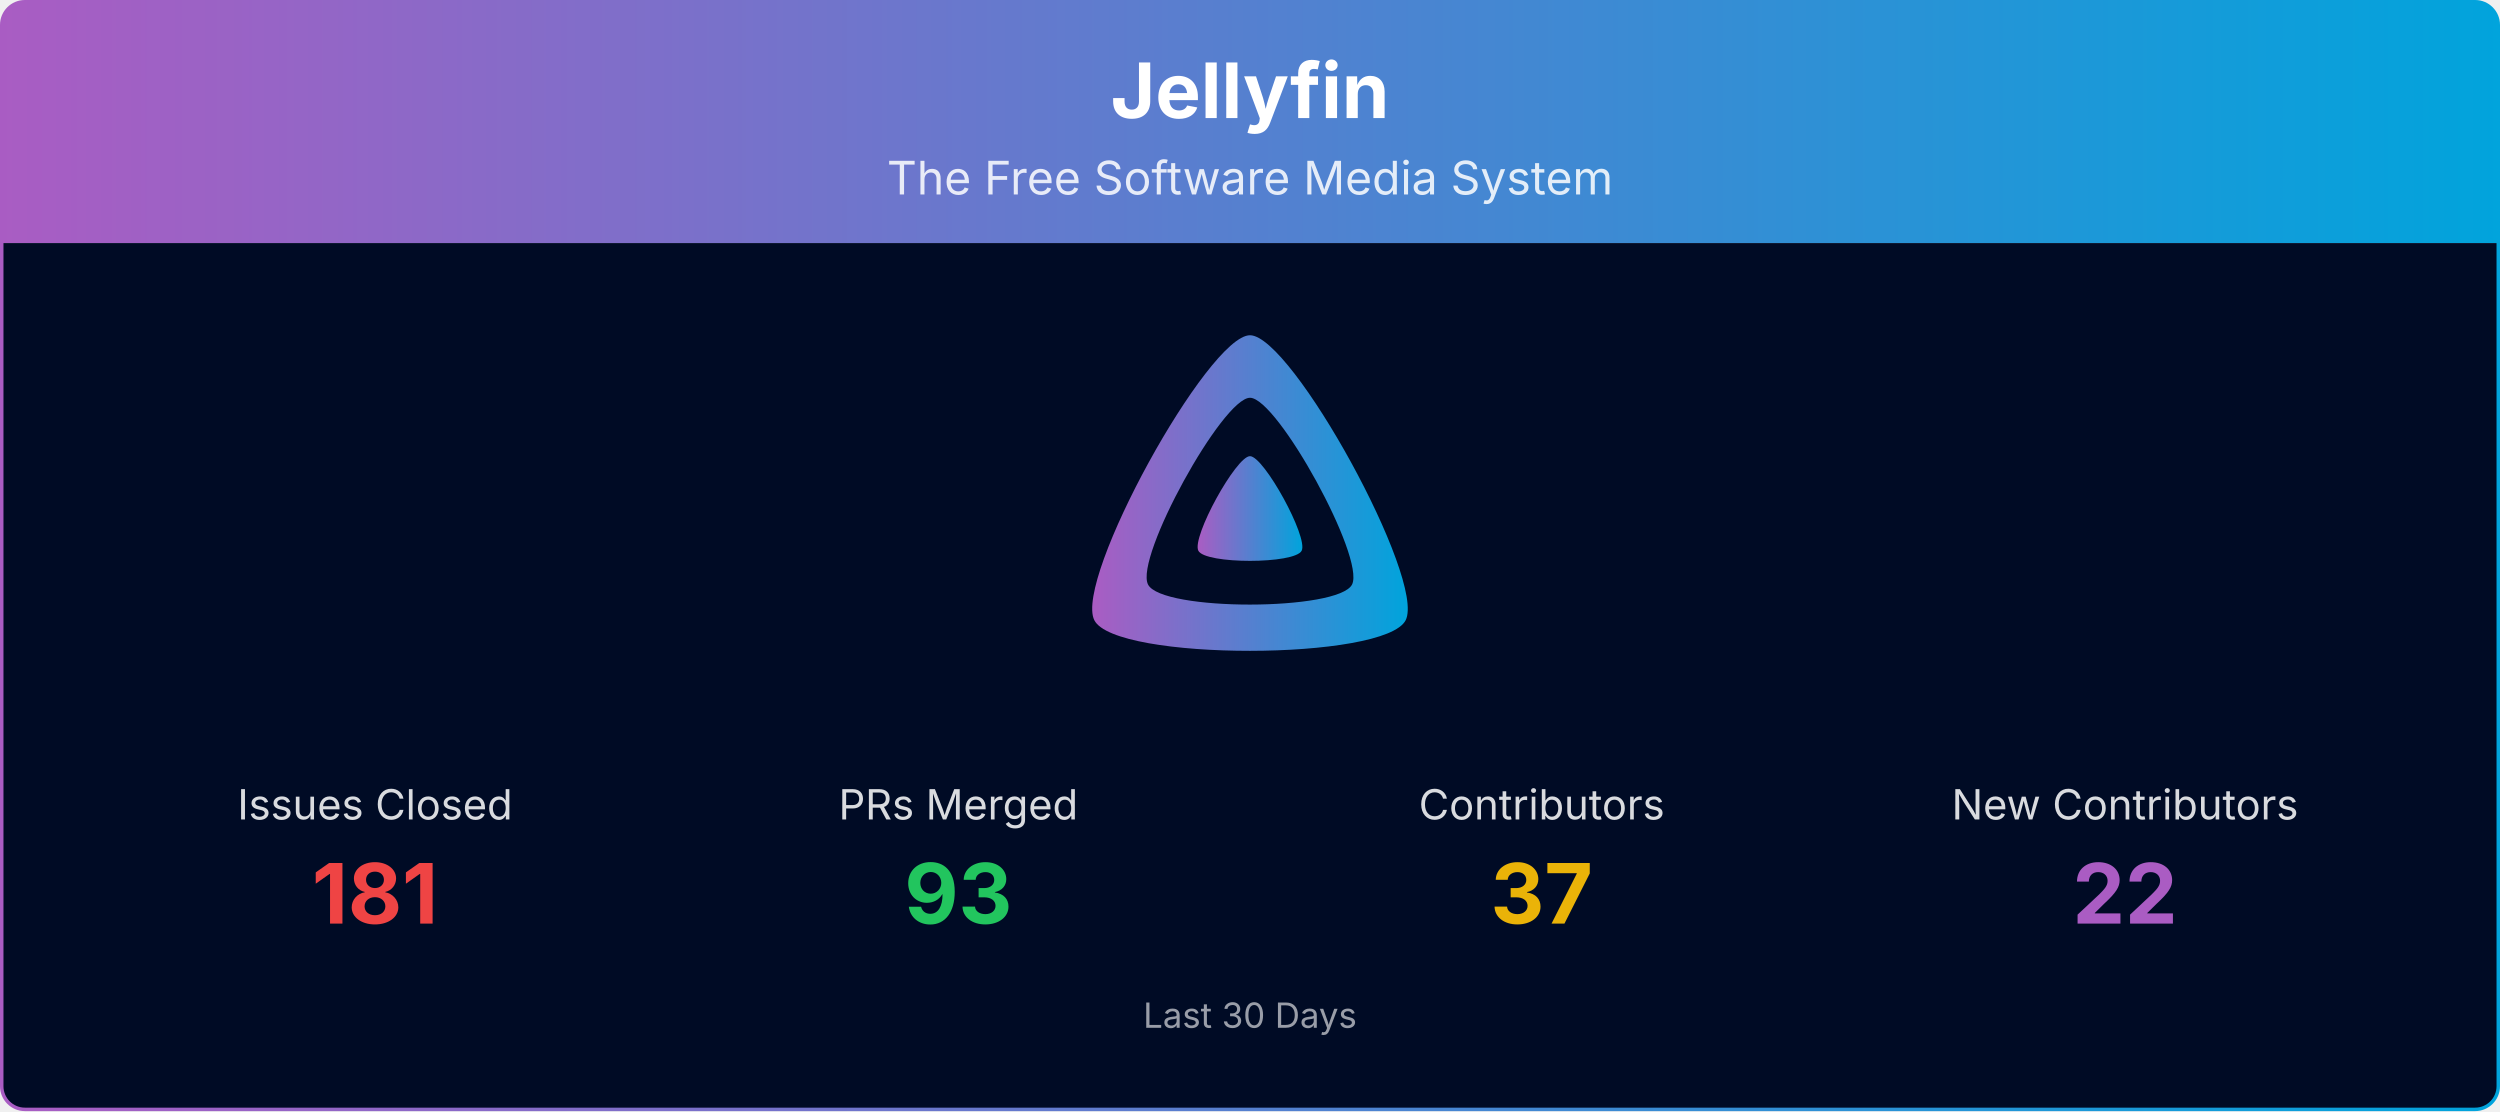
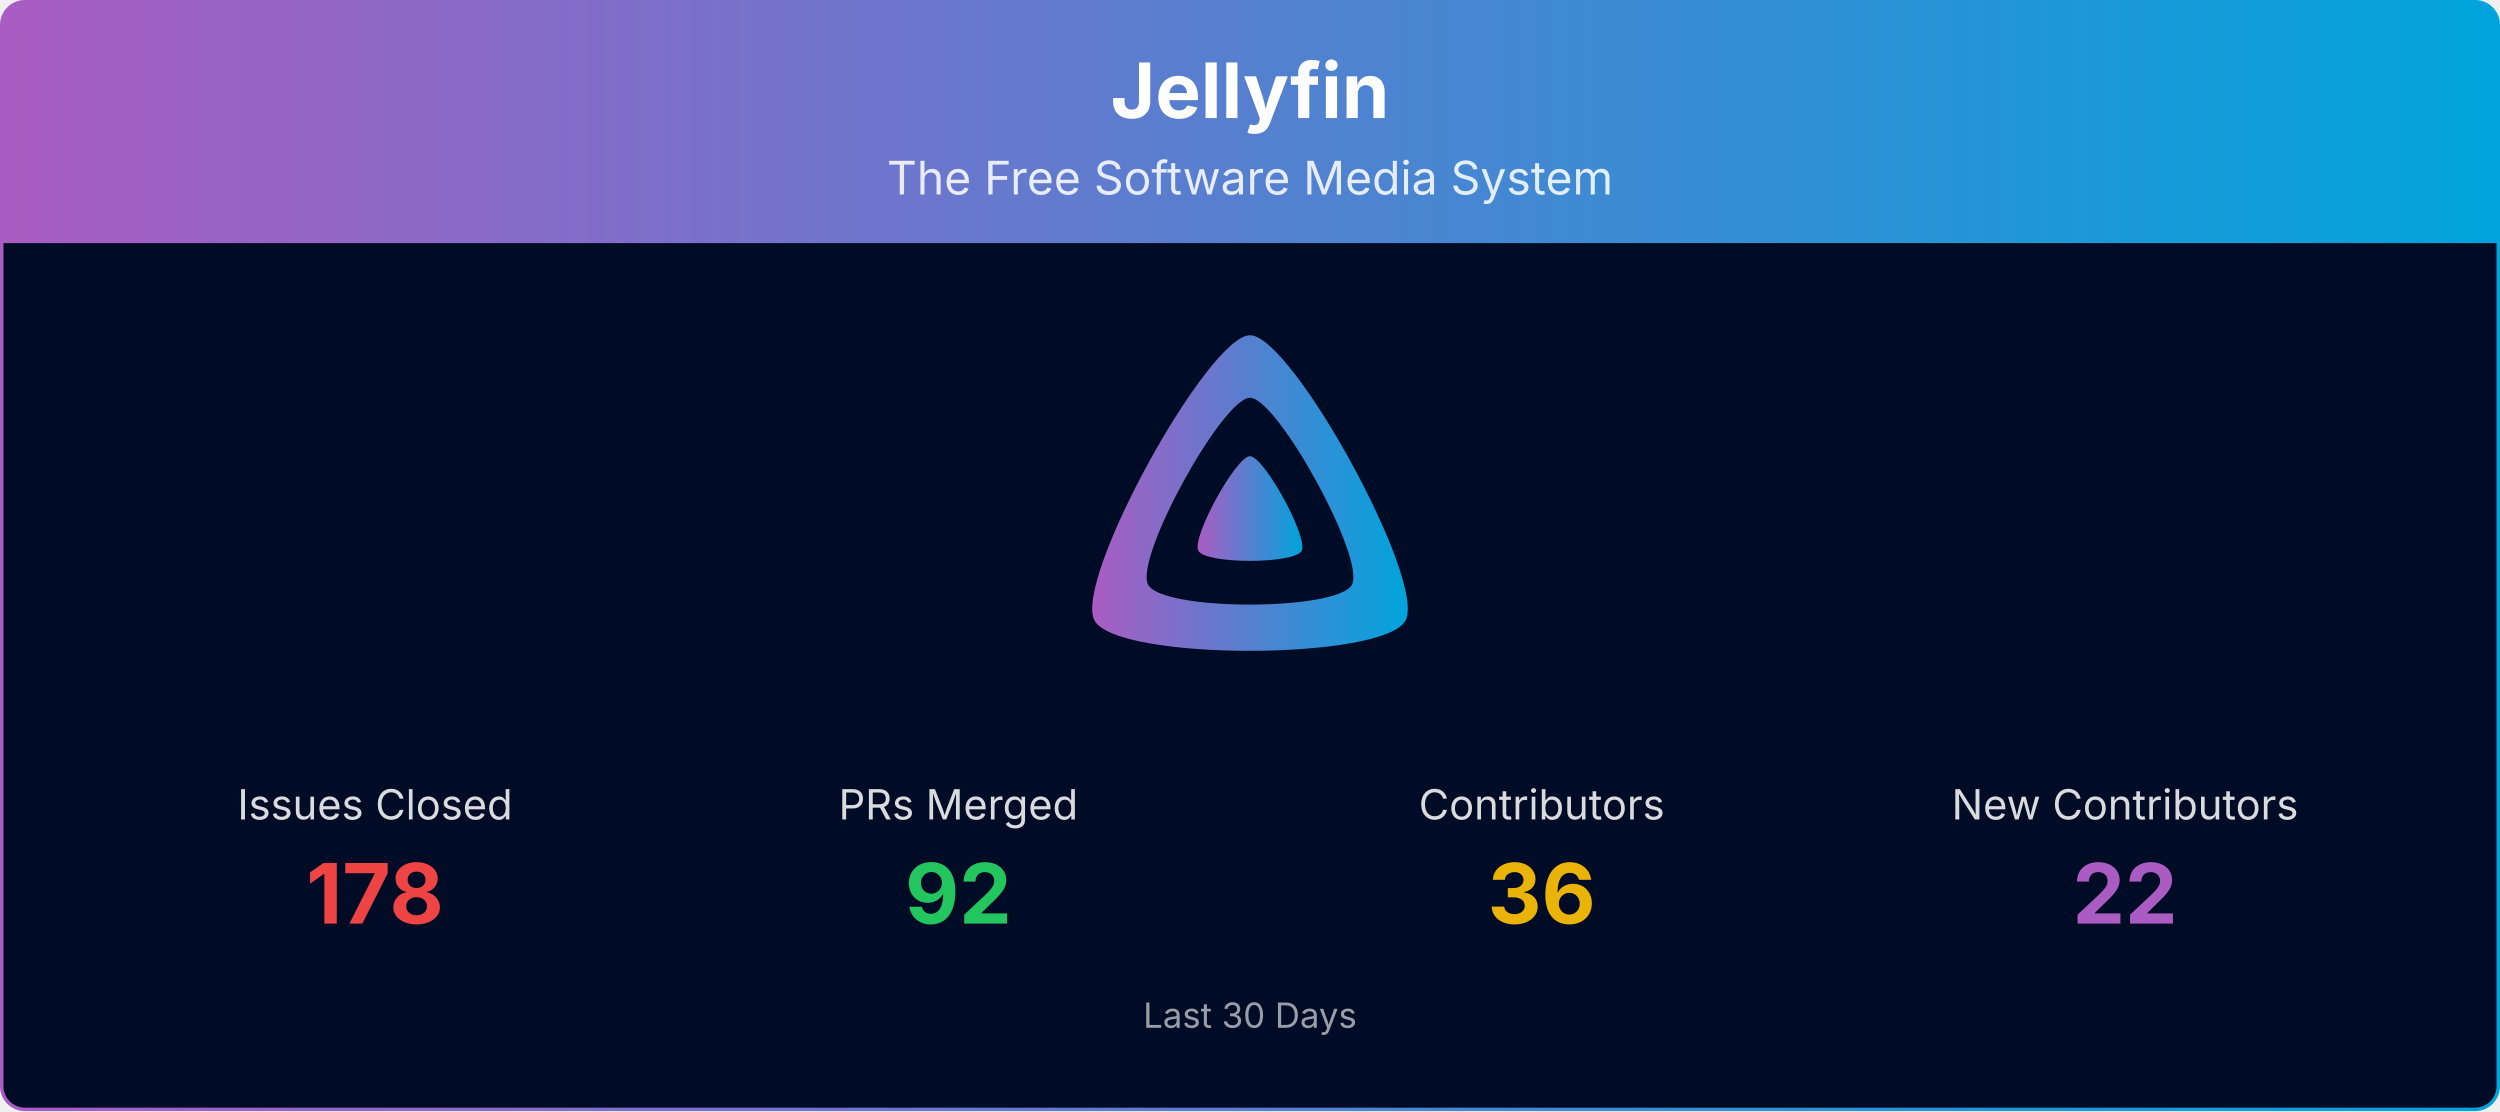
<svg xmlns="http://www.w3.org/2000/svg" viewBox="0 0 1080 480" width="100%" role="img" aria-label="Jellyfin">
  <defs>
    <linearGradient id="banner-jellyfin-grad" x1="0" y1="0" x2="1" y2="0">
      <stop offset="0%" stop-color="#AA5CC3" />
      <stop offset="100%" stop-color="#00A4DC" />
    </linearGradient>
    <clipPath id="banner-jellyfin-grad-clip">
      <rect x="0.75" y="0.75" width="1078.5" height="478.5" rx="10" ry="10" />
    </clipPath>
  </defs>
  <g clip-path="url(#banner-jellyfin-grad-clip)">
    <path d="M0.75,10.75 A10.0,10.0 0 0 1 10.75,0.75 L1069.25,0.75 A10.0,10.0 0 0 1 1079.25,10.75 L1079.25,105.00 L0.75,105.00 Z" fill="url(#banner-jellyfin-grad)" />
    <text x="540.0" y="51" text-anchor="middle" font-size="33" font-weight="700" font-family="Plus Jakarta Sans, system-ui, -apple-system, Segoe UI, sans-serif" fill="#ffffff">Jellyfin</text>
    <text x="540.0" y="84" text-anchor="middle" font-size="20" font-family="Plus Jakarta Sans, system-ui, -apple-system, Segoe UI, sans-serif" fill="#ffffff" opacity="0.85">The Free Software Media System</text>
    <rect x="0.75" y="105" width="1078.5" height="374.25" fill="#000b25" />
    <g transform="translate(465.00,138.00) scale(0.29297)">
      <path fill="url(#banner-jellyfin-grad)" fill-rule="evenodd" d="M256,23.3c-61.6,0-259.8,359.4-229.6,420.1s429.3,60,459.2,0S317.6,23.3,256,23.3zM406.5,390.8c-19.6,39.3-281.1,39.8-300.9,0s110.1-275.3,150.4-275.3S426.1,351.4,406.5,390.8z" />
      <path fill="url(#banner-jellyfin-grad)" d="M256,201.6c-20.4,0-86.2,119.3-76.2,139.4s142.5,19.9,152.4,0S276.5,201.6,256,201.6z" />
    </g>
    <text x="162.0" y="354.0" text-anchor="middle" font-size="18" font-family="Plus Jakarta Sans, system-ui, -apple-system, Segoe UI, sans-serif" fill="#ffffff" opacity="0.85">Issues Closed</text>
-     <text x="162.0" y="399.0" text-anchor="middle" font-size="36" font-weight="700" font-family="Plus Jakarta Sans, system-ui, -apple-system, Segoe UI, sans-serif" fill="#ef4444">181</text>
+     <text x="162.0" y="399.0" text-anchor="middle" font-size="36" font-weight="700" font-family="Plus Jakarta Sans, system-ui, -apple-system, Segoe UI, sans-serif" fill="#ef4444">178</text>
    <text x="414.0" y="354.0" text-anchor="middle" font-size="18" font-family="Plus Jakarta Sans, system-ui, -apple-system, Segoe UI, sans-serif" fill="#ffffff" opacity="0.85">PRs Merged</text>
-     <text x="414.0" y="399.0" text-anchor="middle" font-size="36" font-weight="700" font-family="Plus Jakarta Sans, system-ui, -apple-system, Segoe UI, sans-serif" fill="#22c55e">93</text>
+     <text x="414.0" y="399.0" text-anchor="middle" font-size="36" font-weight="700" font-family="Plus Jakarta Sans, system-ui, -apple-system, Segoe UI, sans-serif" fill="#22c55e">92</text>
    <text x="666.0" y="354.0" text-anchor="middle" font-size="18" font-family="Plus Jakarta Sans, system-ui, -apple-system, Segoe UI, sans-serif" fill="#ffffff" opacity="0.85">Contributors</text>
-     <text x="666.0" y="399.0" text-anchor="middle" font-size="36" font-weight="700" font-family="Plus Jakarta Sans, system-ui, -apple-system, Segoe UI, sans-serif" fill="#eab308">37</text>
+     <text x="666.0" y="399.0" text-anchor="middle" font-size="36" font-weight="700" font-family="Plus Jakarta Sans, system-ui, -apple-system, Segoe UI, sans-serif" fill="#eab308">36</text>
    <text x="918.0" y="354.0" text-anchor="middle" font-size="18" font-family="Plus Jakarta Sans, system-ui, -apple-system, Segoe UI, sans-serif" fill="#ffffff" opacity="0.85">New Contributors</text>
    <text x="918.0" y="399.0" text-anchor="middle" font-size="36" font-weight="700" font-family="Plus Jakarta Sans, system-ui, -apple-system, Segoe UI, sans-serif" fill="#AA5CC3">22</text>
    <text x="540.0" y="444.0" text-anchor="middle" font-size="15" font-family="Plus Jakarta Sans, system-ui, -apple-system, Segoe UI, sans-serif" fill="#ffffff" opacity="0.6">Last 30 Days</text>
  </g>
  <rect x="0.75" y="0.75" width="1078.5" height="478.5" rx="10" ry="10" fill="none" stroke="url(#banner-jellyfin-grad)" stroke-width="1.5" />
</svg>
